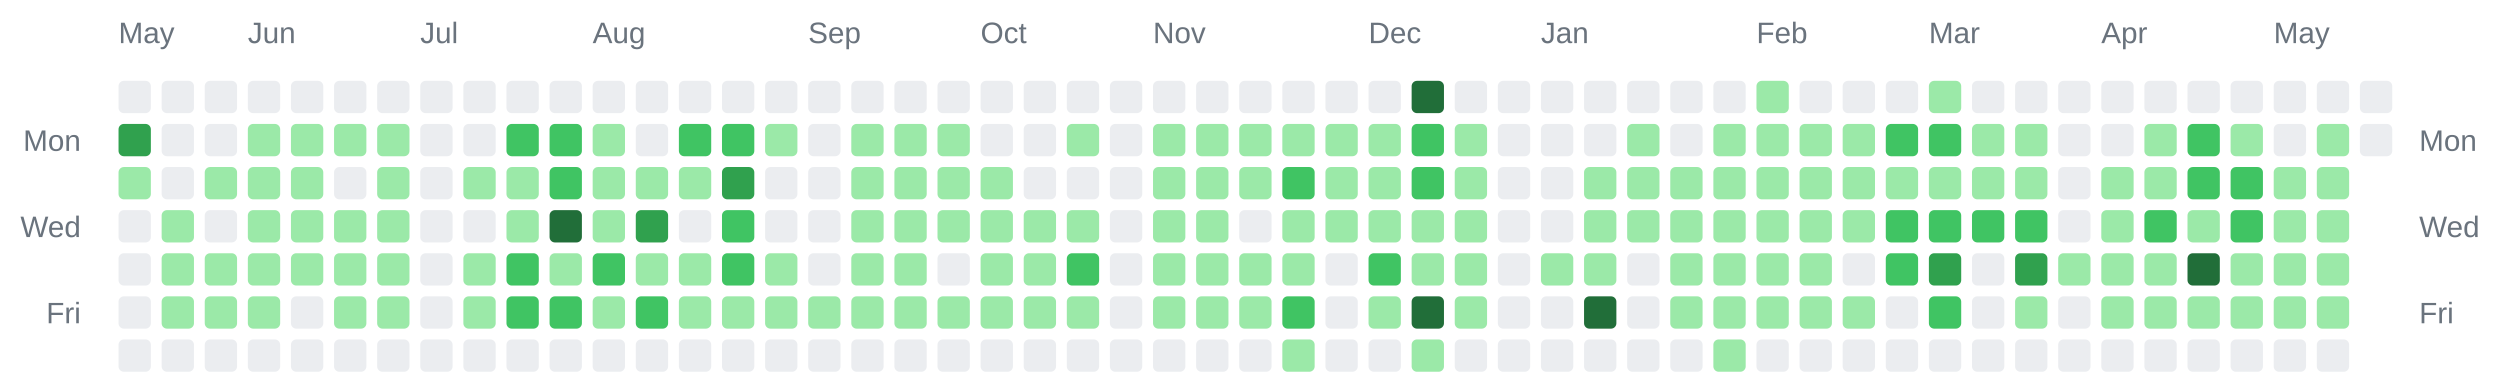
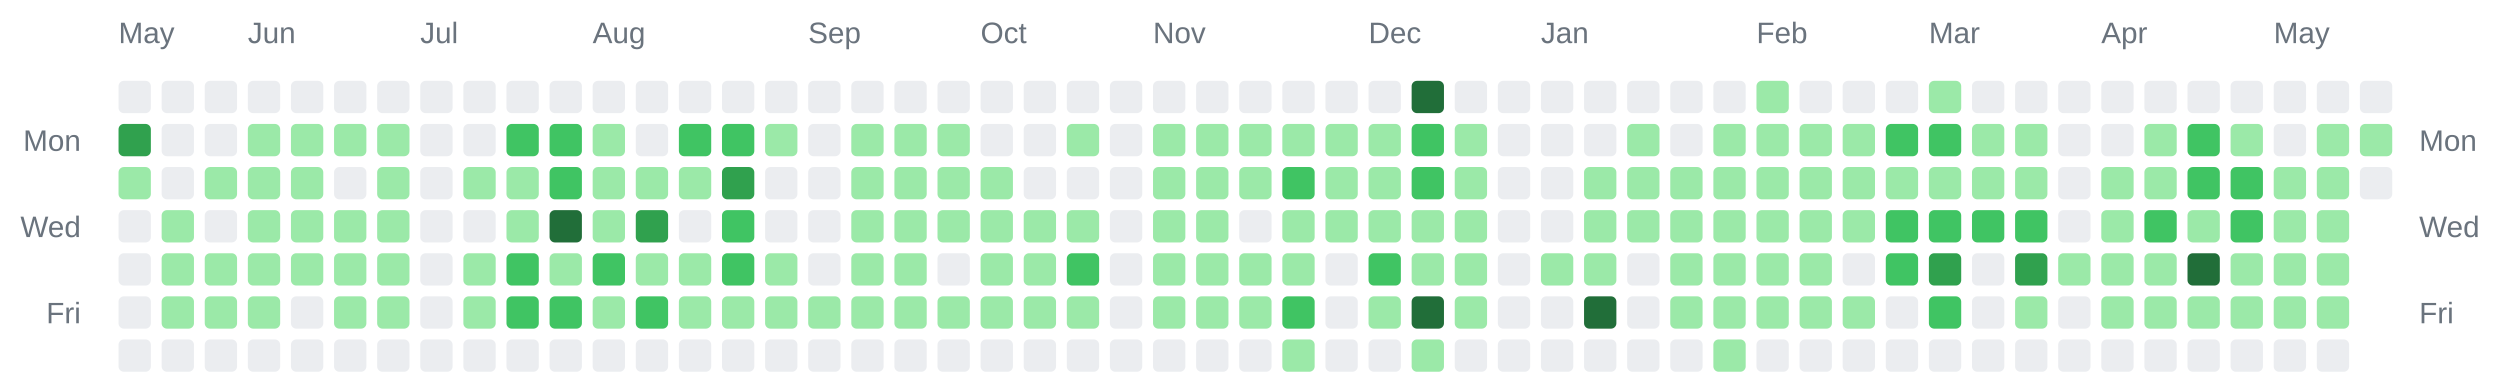
<svg xmlns="http://www.w3.org/2000/svg" width="928" height="142" viewBox="0 0 928 142" role="img" aria-label="Combined contributions calendar for donken and donken-lilly">
  <rect width="100%" height="100%" fill="transparent" /> // regular
  
  
  
  <text x="44" y="16" font-family="Arial, Helvetica, sans-serif" font-size="11" fill="#6a737d">May</text>
  <text x="92" y="16" font-family="Arial, Helvetica, sans-serif" font-size="11" fill="#6a737d">Jun</text>
  <text x="156" y="16" font-family="Arial, Helvetica, sans-serif" font-size="11" fill="#6a737d">Jul</text>
  <text x="220" y="16" font-family="Arial, Helvetica, sans-serif" font-size="11" fill="#6a737d">Aug</text>
  <text x="300" y="16" font-family="Arial, Helvetica, sans-serif" font-size="11" fill="#6a737d">Sep</text>
  <text x="364" y="16" font-family="Arial, Helvetica, sans-serif" font-size="11" fill="#6a737d">Oct</text>
  <text x="428" y="16" font-family="Arial, Helvetica, sans-serif" font-size="11" fill="#6a737d">Nov</text>
  <text x="508" y="16" font-family="Arial, Helvetica, sans-serif" font-size="11" fill="#6a737d">Dec</text>
  <text x="572" y="16" font-family="Arial, Helvetica, sans-serif" font-size="11" fill="#6a737d">Jan</text>
  <text x="652" y="16" font-family="Arial, Helvetica, sans-serif" font-size="11" fill="#6a737d">Feb</text>
  <text x="716" y="16" font-family="Arial, Helvetica, sans-serif" font-size="11" fill="#6a737d">Mar</text>
  <text x="780" y="16" font-family="Arial, Helvetica, sans-serif" font-size="11" fill="#6a737d">Apr</text>
  <text x="844" y="16" font-family="Arial, Helvetica, sans-serif" font-size="11" fill="#6a737d">May</text>
  <text x="30" y="56" text-anchor="end" font-family="Arial, Helvetica, sans-serif" font-size="11" fill="#6a737d">Mon</text>
  <text x="898" y="56" text-anchor="start" font-family="Arial, Helvetica, sans-serif" font-size="11" fill="#6a737d">Mon</text>
  <text x="30" y="88" text-anchor="end" font-family="Arial, Helvetica, sans-serif" font-size="11" fill="#6a737d">Wed</text>
  <text x="898" y="88" text-anchor="start" font-family="Arial, Helvetica, sans-serif" font-size="11" fill="#6a737d">Wed</text>
  <text x="30" y="120" text-anchor="end" font-family="Arial, Helvetica, sans-serif" font-size="11" fill="#6a737d">Fri</text>
  <text x="898" y="120" text-anchor="start" font-family="Arial, Helvetica, sans-serif" font-size="11" fill="#6a737d">Fri</text>
  <rect x="44" y="30" width="12" height="12" rx="2" ry="2" fill="#ebedf0" />
  <rect x="44" y="46" width="12" height="12" rx="2" ry="2" fill="#30a14e" />
  <rect x="44" y="62" width="12" height="12" rx="2" ry="2" fill="#9be9a8" />
  <rect x="44" y="78" width="12" height="12" rx="2" ry="2" fill="#ebedf0" />
  <rect x="44" y="94" width="12" height="12" rx="2" ry="2" fill="#ebedf0" />
  <rect x="44" y="110" width="12" height="12" rx="2" ry="2" fill="#ebedf0" />
  <rect x="44" y="126" width="12" height="12" rx="2" ry="2" fill="#ebedf0" />
  <rect x="60" y="30" width="12" height="12" rx="2" ry="2" fill="#ebedf0" />
  <rect x="60" y="46" width="12" height="12" rx="2" ry="2" fill="#ebedf0" />
  <rect x="60" y="62" width="12" height="12" rx="2" ry="2" fill="#ebedf0" />
  <rect x="60" y="78" width="12" height="12" rx="2" ry="2" fill="#9be9a8" />
  <rect x="60" y="94" width="12" height="12" rx="2" ry="2" fill="#9be9a8" />
  <rect x="60" y="110" width="12" height="12" rx="2" ry="2" fill="#9be9a8" />
  <rect x="60" y="126" width="12" height="12" rx="2" ry="2" fill="#ebedf0" />
  <rect x="76" y="30" width="12" height="12" rx="2" ry="2" fill="#ebedf0" />
  <rect x="76" y="46" width="12" height="12" rx="2" ry="2" fill="#ebedf0" />
  <rect x="76" y="62" width="12" height="12" rx="2" ry="2" fill="#9be9a8" />
  <rect x="76" y="78" width="12" height="12" rx="2" ry="2" fill="#ebedf0" />
  <rect x="76" y="94" width="12" height="12" rx="2" ry="2" fill="#9be9a8" />
  <rect x="76" y="110" width="12" height="12" rx="2" ry="2" fill="#9be9a8" />
  <rect x="76" y="126" width="12" height="12" rx="2" ry="2" fill="#ebedf0" />
  <rect x="92" y="30" width="12" height="12" rx="2" ry="2" fill="#ebedf0" />
  <rect x="92" y="46" width="12" height="12" rx="2" ry="2" fill="#9be9a8" />
  <rect x="92" y="62" width="12" height="12" rx="2" ry="2" fill="#9be9a8" />
  <rect x="92" y="78" width="12" height="12" rx="2" ry="2" fill="#9be9a8" />
  <rect x="92" y="94" width="12" height="12" rx="2" ry="2" fill="#9be9a8" />
  <rect x="92" y="110" width="12" height="12" rx="2" ry="2" fill="#9be9a8" />
  <rect x="92" y="126" width="12" height="12" rx="2" ry="2" fill="#ebedf0" />
  <rect x="108" y="30" width="12" height="12" rx="2" ry="2" fill="#ebedf0" />
  <rect x="108" y="46" width="12" height="12" rx="2" ry="2" fill="#9be9a8" />
  <rect x="108" y="62" width="12" height="12" rx="2" ry="2" fill="#9be9a8" />
  <rect x="108" y="78" width="12" height="12" rx="2" ry="2" fill="#9be9a8" />
  <rect x="108" y="94" width="12" height="12" rx="2" ry="2" fill="#9be9a8" />
  <rect x="108" y="110" width="12" height="12" rx="2" ry="2" fill="#ebedf0" />
  <rect x="108" y="126" width="12" height="12" rx="2" ry="2" fill="#ebedf0" />
  <rect x="124" y="30" width="12" height="12" rx="2" ry="2" fill="#ebedf0" />
  <rect x="124" y="46" width="12" height="12" rx="2" ry="2" fill="#9be9a8" />
  <rect x="124" y="62" width="12" height="12" rx="2" ry="2" fill="#ebedf0" />
  <rect x="124" y="78" width="12" height="12" rx="2" ry="2" fill="#9be9a8" />
  <rect x="124" y="94" width="12" height="12" rx="2" ry="2" fill="#9be9a8" />
  <rect x="124" y="110" width="12" height="12" rx="2" ry="2" fill="#9be9a8" />
  <rect x="124" y="126" width="12" height="12" rx="2" ry="2" fill="#ebedf0" />
  <rect x="140" y="30" width="12" height="12" rx="2" ry="2" fill="#ebedf0" />
  <rect x="140" y="46" width="12" height="12" rx="2" ry="2" fill="#9be9a8" />
  <rect x="140" y="62" width="12" height="12" rx="2" ry="2" fill="#9be9a8" />
  <rect x="140" y="78" width="12" height="12" rx="2" ry="2" fill="#9be9a8" />
  <rect x="140" y="94" width="12" height="12" rx="2" ry="2" fill="#9be9a8" />
  <rect x="140" y="110" width="12" height="12" rx="2" ry="2" fill="#9be9a8" />
  <rect x="140" y="126" width="12" height="12" rx="2" ry="2" fill="#ebedf0" />
  <rect x="156" y="30" width="12" height="12" rx="2" ry="2" fill="#ebedf0" />
  <rect x="156" y="46" width="12" height="12" rx="2" ry="2" fill="#ebedf0" />
  <rect x="156" y="62" width="12" height="12" rx="2" ry="2" fill="#ebedf0" />
  <rect x="156" y="78" width="12" height="12" rx="2" ry="2" fill="#ebedf0" />
  <rect x="156" y="94" width="12" height="12" rx="2" ry="2" fill="#ebedf0" />
  <rect x="156" y="110" width="12" height="12" rx="2" ry="2" fill="#ebedf0" />
  <rect x="156" y="126" width="12" height="12" rx="2" ry="2" fill="#ebedf0" />
  <rect x="172" y="30" width="12" height="12" rx="2" ry="2" fill="#ebedf0" />
  <rect x="172" y="46" width="12" height="12" rx="2" ry="2" fill="#ebedf0" />
  <rect x="172" y="62" width="12" height="12" rx="2" ry="2" fill="#9be9a8" />
  <rect x="172" y="78" width="12" height="12" rx="2" ry="2" fill="#ebedf0" />
  <rect x="172" y="94" width="12" height="12" rx="2" ry="2" fill="#9be9a8" />
  <rect x="172" y="110" width="12" height="12" rx="2" ry="2" fill="#9be9a8" />
  <rect x="172" y="126" width="12" height="12" rx="2" ry="2" fill="#ebedf0" />
  <rect x="188" y="30" width="12" height="12" rx="2" ry="2" fill="#ebedf0" />
  <rect x="188" y="46" width="12" height="12" rx="2" ry="2" fill="#40c463" />
  <rect x="188" y="62" width="12" height="12" rx="2" ry="2" fill="#9be9a8" />
  <rect x="188" y="78" width="12" height="12" rx="2" ry="2" fill="#9be9a8" />
  <rect x="188" y="94" width="12" height="12" rx="2" ry="2" fill="#40c463" />
  <rect x="188" y="110" width="12" height="12" rx="2" ry="2" fill="#40c463" />
  <rect x="188" y="126" width="12" height="12" rx="2" ry="2" fill="#ebedf0" />
  <rect x="204" y="30" width="12" height="12" rx="2" ry="2" fill="#ebedf0" />
  <rect x="204" y="46" width="12" height="12" rx="2" ry="2" fill="#40c463" />
  <rect x="204" y="62" width="12" height="12" rx="2" ry="2" fill="#40c463" />
  <rect x="204" y="78" width="12" height="12" rx="2" ry="2" fill="#216e39" />
  <rect x="204" y="94" width="12" height="12" rx="2" ry="2" fill="#9be9a8" />
  <rect x="204" y="110" width="12" height="12" rx="2" ry="2" fill="#40c463" />
  <rect x="204" y="126" width="12" height="12" rx="2" ry="2" fill="#ebedf0" />
  <rect x="220" y="30" width="12" height="12" rx="2" ry="2" fill="#ebedf0" />
  <rect x="220" y="46" width="12" height="12" rx="2" ry="2" fill="#9be9a8" />
  <rect x="220" y="62" width="12" height="12" rx="2" ry="2" fill="#9be9a8" />
  <rect x="220" y="78" width="12" height="12" rx="2" ry="2" fill="#9be9a8" />
  <rect x="220" y="94" width="12" height="12" rx="2" ry="2" fill="#40c463" />
  <rect x="220" y="110" width="12" height="12" rx="2" ry="2" fill="#9be9a8" />
  <rect x="220" y="126" width="12" height="12" rx="2" ry="2" fill="#ebedf0" />
  <rect x="236" y="30" width="12" height="12" rx="2" ry="2" fill="#ebedf0" />
  <rect x="236" y="46" width="12" height="12" rx="2" ry="2" fill="#ebedf0" />
  <rect x="236" y="62" width="12" height="12" rx="2" ry="2" fill="#9be9a8" />
  <rect x="236" y="78" width="12" height="12" rx="2" ry="2" fill="#30a14e" />
  <rect x="236" y="94" width="12" height="12" rx="2" ry="2" fill="#9be9a8" />
  <rect x="236" y="110" width="12" height="12" rx="2" ry="2" fill="#40c463" />
  <rect x="236" y="126" width="12" height="12" rx="2" ry="2" fill="#ebedf0" />
  <rect x="252" y="30" width="12" height="12" rx="2" ry="2" fill="#ebedf0" />
  <rect x="252" y="46" width="12" height="12" rx="2" ry="2" fill="#40c463" />
  <rect x="252" y="62" width="12" height="12" rx="2" ry="2" fill="#9be9a8" />
  <rect x="252" y="78" width="12" height="12" rx="2" ry="2" fill="#ebedf0" />
  <rect x="252" y="94" width="12" height="12" rx="2" ry="2" fill="#9be9a8" />
  <rect x="252" y="110" width="12" height="12" rx="2" ry="2" fill="#9be9a8" />
  <rect x="252" y="126" width="12" height="12" rx="2" ry="2" fill="#ebedf0" />
  <rect x="268" y="30" width="12" height="12" rx="2" ry="2" fill="#ebedf0" />
  <rect x="268" y="46" width="12" height="12" rx="2" ry="2" fill="#40c463" />
  <rect x="268" y="62" width="12" height="12" rx="2" ry="2" fill="#30a14e" />
  <rect x="268" y="78" width="12" height="12" rx="2" ry="2" fill="#40c463" />
  <rect x="268" y="94" width="12" height="12" rx="2" ry="2" fill="#40c463" />
  <rect x="268" y="110" width="12" height="12" rx="2" ry="2" fill="#9be9a8" />
  <rect x="268" y="126" width="12" height="12" rx="2" ry="2" fill="#ebedf0" />
  <rect x="284" y="30" width="12" height="12" rx="2" ry="2" fill="#ebedf0" />
  <rect x="284" y="46" width="12" height="12" rx="2" ry="2" fill="#9be9a8" />
  <rect x="284" y="62" width="12" height="12" rx="2" ry="2" fill="#ebedf0" />
  <rect x="284" y="78" width="12" height="12" rx="2" ry="2" fill="#ebedf0" />
  <rect x="284" y="94" width="12" height="12" rx="2" ry="2" fill="#9be9a8" />
  <rect x="284" y="110" width="12" height="12" rx="2" ry="2" fill="#9be9a8" />
  <rect x="284" y="126" width="12" height="12" rx="2" ry="2" fill="#ebedf0" />
  <rect x="300" y="30" width="12" height="12" rx="2" ry="2" fill="#ebedf0" />
  <rect x="300" y="46" width="12" height="12" rx="2" ry="2" fill="#ebedf0" />
  <rect x="300" y="62" width="12" height="12" rx="2" ry="2" fill="#ebedf0" />
  <rect x="300" y="78" width="12" height="12" rx="2" ry="2" fill="#ebedf0" />
  <rect x="300" y="94" width="12" height="12" rx="2" ry="2" fill="#ebedf0" />
  <rect x="300" y="110" width="12" height="12" rx="2" ry="2" fill="#9be9a8" />
  <rect x="300" y="126" width="12" height="12" rx="2" ry="2" fill="#ebedf0" />
  <rect x="316" y="30" width="12" height="12" rx="2" ry="2" fill="#ebedf0" />
  <rect x="316" y="46" width="12" height="12" rx="2" ry="2" fill="#9be9a8" />
  <rect x="316" y="62" width="12" height="12" rx="2" ry="2" fill="#9be9a8" />
  <rect x="316" y="78" width="12" height="12" rx="2" ry="2" fill="#9be9a8" />
  <rect x="316" y="94" width="12" height="12" rx="2" ry="2" fill="#9be9a8" />
  <rect x="316" y="110" width="12" height="12" rx="2" ry="2" fill="#9be9a8" />
  <rect x="316" y="126" width="12" height="12" rx="2" ry="2" fill="#ebedf0" />
  <rect x="332" y="30" width="12" height="12" rx="2" ry="2" fill="#ebedf0" />
  <rect x="332" y="46" width="12" height="12" rx="2" ry="2" fill="#9be9a8" />
  <rect x="332" y="62" width="12" height="12" rx="2" ry="2" fill="#9be9a8" />
  <rect x="332" y="78" width="12" height="12" rx="2" ry="2" fill="#9be9a8" />
  <rect x="332" y="94" width="12" height="12" rx="2" ry="2" fill="#9be9a8" />
  <rect x="332" y="110" width="12" height="12" rx="2" ry="2" fill="#9be9a8" />
  <rect x="332" y="126" width="12" height="12" rx="2" ry="2" fill="#ebedf0" />
  <rect x="348" y="30" width="12" height="12" rx="2" ry="2" fill="#ebedf0" />
  <rect x="348" y="46" width="12" height="12" rx="2" ry="2" fill="#9be9a8" />
  <rect x="348" y="62" width="12" height="12" rx="2" ry="2" fill="#9be9a8" />
  <rect x="348" y="78" width="12" height="12" rx="2" ry="2" fill="#9be9a8" />
  <rect x="348" y="94" width="12" height="12" rx="2" ry="2" fill="#ebedf0" />
  <rect x="348" y="110" width="12" height="12" rx="2" ry="2" fill="#9be9a8" />
  <rect x="348" y="126" width="12" height="12" rx="2" ry="2" fill="#ebedf0" />
  <rect x="364" y="30" width="12" height="12" rx="2" ry="2" fill="#ebedf0" />
  <rect x="364" y="46" width="12" height="12" rx="2" ry="2" fill="#ebedf0" />
  <rect x="364" y="62" width="12" height="12" rx="2" ry="2" fill="#9be9a8" />
  <rect x="364" y="78" width="12" height="12" rx="2" ry="2" fill="#9be9a8" />
  <rect x="364" y="94" width="12" height="12" rx="2" ry="2" fill="#9be9a8" />
  <rect x="364" y="110" width="12" height="12" rx="2" ry="2" fill="#9be9a8" />
  <rect x="364" y="126" width="12" height="12" rx="2" ry="2" fill="#ebedf0" />
  <rect x="380" y="30" width="12" height="12" rx="2" ry="2" fill="#ebedf0" />
  <rect x="380" y="46" width="12" height="12" rx="2" ry="2" fill="#ebedf0" />
  <rect x="380" y="62" width="12" height="12" rx="2" ry="2" fill="#ebedf0" />
  <rect x="380" y="78" width="12" height="12" rx="2" ry="2" fill="#9be9a8" />
  <rect x="380" y="94" width="12" height="12" rx="2" ry="2" fill="#9be9a8" />
  <rect x="380" y="110" width="12" height="12" rx="2" ry="2" fill="#9be9a8" />
  <rect x="380" y="126" width="12" height="12" rx="2" ry="2" fill="#ebedf0" />
  <rect x="396" y="30" width="12" height="12" rx="2" ry="2" fill="#ebedf0" />
  <rect x="396" y="46" width="12" height="12" rx="2" ry="2" fill="#9be9a8" />
  <rect x="396" y="62" width="12" height="12" rx="2" ry="2" fill="#ebedf0" />
  <rect x="396" y="78" width="12" height="12" rx="2" ry="2" fill="#9be9a8" />
  <rect x="396" y="94" width="12" height="12" rx="2" ry="2" fill="#40c463" />
  <rect x="396" y="110" width="12" height="12" rx="2" ry="2" fill="#9be9a8" />
  <rect x="396" y="126" width="12" height="12" rx="2" ry="2" fill="#ebedf0" />
  <rect x="412" y="30" width="12" height="12" rx="2" ry="2" fill="#ebedf0" />
  <rect x="412" y="46" width="12" height="12" rx="2" ry="2" fill="#ebedf0" />
  <rect x="412" y="62" width="12" height="12" rx="2" ry="2" fill="#ebedf0" />
  <rect x="412" y="78" width="12" height="12" rx="2" ry="2" fill="#ebedf0" />
  <rect x="412" y="94" width="12" height="12" rx="2" ry="2" fill="#ebedf0" />
  <rect x="412" y="110" width="12" height="12" rx="2" ry="2" fill="#ebedf0" />
  <rect x="412" y="126" width="12" height="12" rx="2" ry="2" fill="#ebedf0" />
  <rect x="428" y="30" width="12" height="12" rx="2" ry="2" fill="#ebedf0" />
  <rect x="428" y="46" width="12" height="12" rx="2" ry="2" fill="#9be9a8" />
  <rect x="428" y="62" width="12" height="12" rx="2" ry="2" fill="#9be9a8" />
  <rect x="428" y="78" width="12" height="12" rx="2" ry="2" fill="#9be9a8" />
  <rect x="428" y="94" width="12" height="12" rx="2" ry="2" fill="#9be9a8" />
  <rect x="428" y="110" width="12" height="12" rx="2" ry="2" fill="#9be9a8" />
  <rect x="428" y="126" width="12" height="12" rx="2" ry="2" fill="#ebedf0" />
  <rect x="444" y="30" width="12" height="12" rx="2" ry="2" fill="#ebedf0" />
  <rect x="444" y="46" width="12" height="12" rx="2" ry="2" fill="#9be9a8" />
  <rect x="444" y="62" width="12" height="12" rx="2" ry="2" fill="#9be9a8" />
  <rect x="444" y="78" width="12" height="12" rx="2" ry="2" fill="#9be9a8" />
  <rect x="444" y="94" width="12" height="12" rx="2" ry="2" fill="#9be9a8" />
  <rect x="444" y="110" width="12" height="12" rx="2" ry="2" fill="#9be9a8" />
  <rect x="444" y="126" width="12" height="12" rx="2" ry="2" fill="#ebedf0" />
  <rect x="460" y="30" width="12" height="12" rx="2" ry="2" fill="#ebedf0" />
  <rect x="460" y="46" width="12" height="12" rx="2" ry="2" fill="#9be9a8" />
  <rect x="460" y="62" width="12" height="12" rx="2" ry="2" fill="#9be9a8" />
  <rect x="460" y="78" width="12" height="12" rx="2" ry="2" fill="#ebedf0" />
  <rect x="460" y="94" width="12" height="12" rx="2" ry="2" fill="#9be9a8" />
  <rect x="460" y="110" width="12" height="12" rx="2" ry="2" fill="#9be9a8" />
  <rect x="460" y="126" width="12" height="12" rx="2" ry="2" fill="#ebedf0" />
  <rect x="476" y="30" width="12" height="12" rx="2" ry="2" fill="#ebedf0" />
  <rect x="476" y="46" width="12" height="12" rx="2" ry="2" fill="#9be9a8" />
  <rect x="476" y="62" width="12" height="12" rx="2" ry="2" fill="#40c463" />
  <rect x="476" y="78" width="12" height="12" rx="2" ry="2" fill="#9be9a8" />
  <rect x="476" y="94" width="12" height="12" rx="2" ry="2" fill="#9be9a8" />
  <rect x="476" y="110" width="12" height="12" rx="2" ry="2" fill="#40c463" />
  <rect x="476" y="126" width="12" height="12" rx="2" ry="2" fill="#9be9a8" />
  <rect x="492" y="30" width="12" height="12" rx="2" ry="2" fill="#ebedf0" />
  <rect x="492" y="46" width="12" height="12" rx="2" ry="2" fill="#9be9a8" />
  <rect x="492" y="62" width="12" height="12" rx="2" ry="2" fill="#9be9a8" />
  <rect x="492" y="78" width="12" height="12" rx="2" ry="2" fill="#9be9a8" />
  <rect x="492" y="94" width="12" height="12" rx="2" ry="2" fill="#ebedf0" />
  <rect x="492" y="110" width="12" height="12" rx="2" ry="2" fill="#ebedf0" />
  <rect x="492" y="126" width="12" height="12" rx="2" ry="2" fill="#ebedf0" />
  <rect x="508" y="30" width="12" height="12" rx="2" ry="2" fill="#ebedf0" />
  <rect x="508" y="46" width="12" height="12" rx="2" ry="2" fill="#9be9a8" />
  <rect x="508" y="62" width="12" height="12" rx="2" ry="2" fill="#9be9a8" />
  <rect x="508" y="78" width="12" height="12" rx="2" ry="2" fill="#9be9a8" />
  <rect x="508" y="94" width="12" height="12" rx="2" ry="2" fill="#40c463" />
  <rect x="508" y="110" width="12" height="12" rx="2" ry="2" fill="#9be9a8" />
  <rect x="508" y="126" width="12" height="12" rx="2" ry="2" fill="#ebedf0" />
  <rect x="524" y="30" width="12" height="12" rx="2" ry="2" fill="#216e39" />
  <rect x="524" y="46" width="12" height="12" rx="2" ry="2" fill="#40c463" />
  <rect x="524" y="62" width="12" height="12" rx="2" ry="2" fill="#40c463" />
  <rect x="524" y="78" width="12" height="12" rx="2" ry="2" fill="#9be9a8" />
  <rect x="524" y="94" width="12" height="12" rx="2" ry="2" fill="#9be9a8" />
  <rect x="524" y="110" width="12" height="12" rx="2" ry="2" fill="#216e39" />
  <rect x="524" y="126" width="12" height="12" rx="2" ry="2" fill="#9be9a8" />
  <rect x="540" y="30" width="12" height="12" rx="2" ry="2" fill="#ebedf0" />
  <rect x="540" y="46" width="12" height="12" rx="2" ry="2" fill="#9be9a8" />
  <rect x="540" y="62" width="12" height="12" rx="2" ry="2" fill="#9be9a8" />
  <rect x="540" y="78" width="12" height="12" rx="2" ry="2" fill="#9be9a8" />
  <rect x="540" y="94" width="12" height="12" rx="2" ry="2" fill="#9be9a8" />
  <rect x="540" y="110" width="12" height="12" rx="2" ry="2" fill="#9be9a8" />
  <rect x="540" y="126" width="12" height="12" rx="2" ry="2" fill="#ebedf0" />
  <rect x="556" y="30" width="12" height="12" rx="2" ry="2" fill="#ebedf0" />
  <rect x="556" y="46" width="12" height="12" rx="2" ry="2" fill="#ebedf0" />
  <rect x="556" y="62" width="12" height="12" rx="2" ry="2" fill="#ebedf0" />
  <rect x="556" y="78" width="12" height="12" rx="2" ry="2" fill="#ebedf0" />
  <rect x="556" y="94" width="12" height="12" rx="2" ry="2" fill="#ebedf0" />
  <rect x="556" y="110" width="12" height="12" rx="2" ry="2" fill="#ebedf0" />
  <rect x="556" y="126" width="12" height="12" rx="2" ry="2" fill="#ebedf0" />
  <rect x="572" y="30" width="12" height="12" rx="2" ry="2" fill="#ebedf0" />
  <rect x="572" y="46" width="12" height="12" rx="2" ry="2" fill="#ebedf0" />
  <rect x="572" y="62" width="12" height="12" rx="2" ry="2" fill="#ebedf0" />
  <rect x="572" y="78" width="12" height="12" rx="2" ry="2" fill="#ebedf0" />
  <rect x="572" y="94" width="12" height="12" rx="2" ry="2" fill="#9be9a8" />
  <rect x="572" y="110" width="12" height="12" rx="2" ry="2" fill="#ebedf0" />
  <rect x="572" y="126" width="12" height="12" rx="2" ry="2" fill="#ebedf0" />
  <rect x="588" y="30" width="12" height="12" rx="2" ry="2" fill="#ebedf0" />
  <rect x="588" y="46" width="12" height="12" rx="2" ry="2" fill="#ebedf0" />
  <rect x="588" y="62" width="12" height="12" rx="2" ry="2" fill="#9be9a8" />
  <rect x="588" y="78" width="12" height="12" rx="2" ry="2" fill="#9be9a8" />
  <rect x="588" y="94" width="12" height="12" rx="2" ry="2" fill="#9be9a8" />
  <rect x="588" y="110" width="12" height="12" rx="2" ry="2" fill="#216e39" />
  <rect x="588" y="126" width="12" height="12" rx="2" ry="2" fill="#ebedf0" />
  <rect x="604" y="30" width="12" height="12" rx="2" ry="2" fill="#ebedf0" />
  <rect x="604" y="46" width="12" height="12" rx="2" ry="2" fill="#9be9a8" />
  <rect x="604" y="62" width="12" height="12" rx="2" ry="2" fill="#9be9a8" />
  <rect x="604" y="78" width="12" height="12" rx="2" ry="2" fill="#9be9a8" />
  <rect x="604" y="94" width="12" height="12" rx="2" ry="2" fill="#ebedf0" />
  <rect x="604" y="110" width="12" height="12" rx="2" ry="2" fill="#ebedf0" />
  <rect x="604" y="126" width="12" height="12" rx="2" ry="2" fill="#ebedf0" />
  <rect x="620" y="30" width="12" height="12" rx="2" ry="2" fill="#ebedf0" />
  <rect x="620" y="46" width="12" height="12" rx="2" ry="2" fill="#ebedf0" />
  <rect x="620" y="62" width="12" height="12" rx="2" ry="2" fill="#9be9a8" />
  <rect x="620" y="78" width="12" height="12" rx="2" ry="2" fill="#9be9a8" />
  <rect x="620" y="94" width="12" height="12" rx="2" ry="2" fill="#9be9a8" />
  <rect x="620" y="110" width="12" height="12" rx="2" ry="2" fill="#9be9a8" />
  <rect x="620" y="126" width="12" height="12" rx="2" ry="2" fill="#ebedf0" />
  <rect x="636" y="30" width="12" height="12" rx="2" ry="2" fill="#ebedf0" />
  <rect x="636" y="46" width="12" height="12" rx="2" ry="2" fill="#9be9a8" />
  <rect x="636" y="62" width="12" height="12" rx="2" ry="2" fill="#9be9a8" />
  <rect x="636" y="78" width="12" height="12" rx="2" ry="2" fill="#9be9a8" />
  <rect x="636" y="94" width="12" height="12" rx="2" ry="2" fill="#9be9a8" />
  <rect x="636" y="110" width="12" height="12" rx="2" ry="2" fill="#9be9a8" />
  <rect x="636" y="126" width="12" height="12" rx="2" ry="2" fill="#9be9a8" />
  <rect x="652" y="30" width="12" height="12" rx="2" ry="2" fill="#9be9a8" />
  <rect x="652" y="46" width="12" height="12" rx="2" ry="2" fill="#9be9a8" />
  <rect x="652" y="62" width="12" height="12" rx="2" ry="2" fill="#9be9a8" />
  <rect x="652" y="78" width="12" height="12" rx="2" ry="2" fill="#9be9a8" />
  <rect x="652" y="94" width="12" height="12" rx="2" ry="2" fill="#9be9a8" />
  <rect x="652" y="110" width="12" height="12" rx="2" ry="2" fill="#9be9a8" />
  <rect x="652" y="126" width="12" height="12" rx="2" ry="2" fill="#ebedf0" />
  <rect x="668" y="30" width="12" height="12" rx="2" ry="2" fill="#ebedf0" />
  <rect x="668" y="46" width="12" height="12" rx="2" ry="2" fill="#9be9a8" />
  <rect x="668" y="62" width="12" height="12" rx="2" ry="2" fill="#9be9a8" />
  <rect x="668" y="78" width="12" height="12" rx="2" ry="2" fill="#9be9a8" />
  <rect x="668" y="94" width="12" height="12" rx="2" ry="2" fill="#9be9a8" />
  <rect x="668" y="110" width="12" height="12" rx="2" ry="2" fill="#9be9a8" />
  <rect x="668" y="126" width="12" height="12" rx="2" ry="2" fill="#ebedf0" />
  <rect x="684" y="30" width="12" height="12" rx="2" ry="2" fill="#ebedf0" />
  <rect x="684" y="46" width="12" height="12" rx="2" ry="2" fill="#9be9a8" />
  <rect x="684" y="62" width="12" height="12" rx="2" ry="2" fill="#9be9a8" />
  <rect x="684" y="78" width="12" height="12" rx="2" ry="2" fill="#9be9a8" />
  <rect x="684" y="94" width="12" height="12" rx="2" ry="2" fill="#ebedf0" />
  <rect x="684" y="110" width="12" height="12" rx="2" ry="2" fill="#9be9a8" />
  <rect x="684" y="126" width="12" height="12" rx="2" ry="2" fill="#ebedf0" />
  <rect x="700" y="30" width="12" height="12" rx="2" ry="2" fill="#ebedf0" />
  <rect x="700" y="46" width="12" height="12" rx="2" ry="2" fill="#40c463" />
  <rect x="700" y="62" width="12" height="12" rx="2" ry="2" fill="#9be9a8" />
  <rect x="700" y="78" width="12" height="12" rx="2" ry="2" fill="#40c463" />
  <rect x="700" y="94" width="12" height="12" rx="2" ry="2" fill="#40c463" />
  <rect x="700" y="110" width="12" height="12" rx="2" ry="2" fill="#ebedf0" />
  <rect x="700" y="126" width="12" height="12" rx="2" ry="2" fill="#ebedf0" />
  <rect x="716" y="30" width="12" height="12" rx="2" ry="2" fill="#9be9a8" />
  <rect x="716" y="46" width="12" height="12" rx="2" ry="2" fill="#40c463" />
  <rect x="716" y="62" width="12" height="12" rx="2" ry="2" fill="#9be9a8" />
  <rect x="716" y="78" width="12" height="12" rx="2" ry="2" fill="#40c463" />
  <rect x="716" y="94" width="12" height="12" rx="2" ry="2" fill="#30a14e" />
  <rect x="716" y="110" width="12" height="12" rx="2" ry="2" fill="#40c463" />
  <rect x="716" y="126" width="12" height="12" rx="2" ry="2" fill="#ebedf0" />
  <rect x="732" y="30" width="12" height="12" rx="2" ry="2" fill="#ebedf0" />
  <rect x="732" y="46" width="12" height="12" rx="2" ry="2" fill="#9be9a8" />
  <rect x="732" y="62" width="12" height="12" rx="2" ry="2" fill="#9be9a8" />
  <rect x="732" y="78" width="12" height="12" rx="2" ry="2" fill="#40c463" />
  <rect x="732" y="94" width="12" height="12" rx="2" ry="2" fill="#ebedf0" />
  <rect x="732" y="110" width="12" height="12" rx="2" ry="2" fill="#ebedf0" />
  <rect x="732" y="126" width="12" height="12" rx="2" ry="2" fill="#ebedf0" />
  <rect x="748" y="30" width="12" height="12" rx="2" ry="2" fill="#ebedf0" />
  <rect x="748" y="46" width="12" height="12" rx="2" ry="2" fill="#9be9a8" />
  <rect x="748" y="62" width="12" height="12" rx="2" ry="2" fill="#9be9a8" />
  <rect x="748" y="78" width="12" height="12" rx="2" ry="2" fill="#40c463" />
  <rect x="748" y="94" width="12" height="12" rx="2" ry="2" fill="#30a14e" />
  <rect x="748" y="110" width="12" height="12" rx="2" ry="2" fill="#9be9a8" />
  <rect x="748" y="126" width="12" height="12" rx="2" ry="2" fill="#ebedf0" />
  <rect x="764" y="30" width="12" height="12" rx="2" ry="2" fill="#ebedf0" />
  <rect x="764" y="46" width="12" height="12" rx="2" ry="2" fill="#ebedf0" />
  <rect x="764" y="62" width="12" height="12" rx="2" ry="2" fill="#ebedf0" />
  <rect x="764" y="78" width="12" height="12" rx="2" ry="2" fill="#ebedf0" />
  <rect x="764" y="94" width="12" height="12" rx="2" ry="2" fill="#9be9a8" />
  <rect x="764" y="110" width="12" height="12" rx="2" ry="2" fill="#ebedf0" />
  <rect x="764" y="126" width="12" height="12" rx="2" ry="2" fill="#ebedf0" />
  <rect x="780" y="30" width="12" height="12" rx="2" ry="2" fill="#ebedf0" />
  <rect x="780" y="46" width="12" height="12" rx="2" ry="2" fill="#ebedf0" />
  <rect x="780" y="62" width="12" height="12" rx="2" ry="2" fill="#9be9a8" />
  <rect x="780" y="78" width="12" height="12" rx="2" ry="2" fill="#9be9a8" />
  <rect x="780" y="94" width="12" height="12" rx="2" ry="2" fill="#9be9a8" />
  <rect x="780" y="110" width="12" height="12" rx="2" ry="2" fill="#9be9a8" />
  <rect x="780" y="126" width="12" height="12" rx="2" ry="2" fill="#ebedf0" />
  <rect x="796" y="30" width="12" height="12" rx="2" ry="2" fill="#ebedf0" />
  <rect x="796" y="46" width="12" height="12" rx="2" ry="2" fill="#9be9a8" />
  <rect x="796" y="62" width="12" height="12" rx="2" ry="2" fill="#9be9a8" />
  <rect x="796" y="78" width="12" height="12" rx="2" ry="2" fill="#40c463" />
  <rect x="796" y="94" width="12" height="12" rx="2" ry="2" fill="#9be9a8" />
  <rect x="796" y="110" width="12" height="12" rx="2" ry="2" fill="#9be9a8" />
  <rect x="796" y="126" width="12" height="12" rx="2" ry="2" fill="#ebedf0" />
  <rect x="812" y="30" width="12" height="12" rx="2" ry="2" fill="#ebedf0" />
  <rect x="812" y="46" width="12" height="12" rx="2" ry="2" fill="#40c463" />
  <rect x="812" y="62" width="12" height="12" rx="2" ry="2" fill="#40c463" />
  <rect x="812" y="78" width="12" height="12" rx="2" ry="2" fill="#9be9a8" />
  <rect x="812" y="94" width="12" height="12" rx="2" ry="2" fill="#216e39" />
  <rect x="812" y="110" width="12" height="12" rx="2" ry="2" fill="#9be9a8" />
  <rect x="812" y="126" width="12" height="12" rx="2" ry="2" fill="#ebedf0" />
  <rect x="828" y="30" width="12" height="12" rx="2" ry="2" fill="#ebedf0" />
  <rect x="828" y="46" width="12" height="12" rx="2" ry="2" fill="#9be9a8" />
  <rect x="828" y="62" width="12" height="12" rx="2" ry="2" fill="#40c463" />
  <rect x="828" y="78" width="12" height="12" rx="2" ry="2" fill="#40c463" />
  <rect x="828" y="94" width="12" height="12" rx="2" ry="2" fill="#9be9a8" />
  <rect x="828" y="110" width="12" height="12" rx="2" ry="2" fill="#9be9a8" />
  <rect x="828" y="126" width="12" height="12" rx="2" ry="2" fill="#ebedf0" />
  <rect x="844" y="30" width="12" height="12" rx="2" ry="2" fill="#ebedf0" />
  <rect x="844" y="46" width="12" height="12" rx="2" ry="2" fill="#ebedf0" />
  <rect x="844" y="62" width="12" height="12" rx="2" ry="2" fill="#9be9a8" />
  <rect x="844" y="78" width="12" height="12" rx="2" ry="2" fill="#9be9a8" />
  <rect x="844" y="94" width="12" height="12" rx="2" ry="2" fill="#9be9a8" />
  <rect x="844" y="110" width="12" height="12" rx="2" ry="2" fill="#9be9a8" />
  <rect x="844" y="126" width="12" height="12" rx="2" ry="2" fill="#ebedf0" />
  <rect x="860" y="30" width="12" height="12" rx="2" ry="2" fill="#ebedf0" />
  <rect x="860" y="46" width="12" height="12" rx="2" ry="2" fill="#9be9a8" />
  <rect x="860" y="62" width="12" height="12" rx="2" ry="2" fill="#9be9a8" />
  <rect x="860" y="78" width="12" height="12" rx="2" ry="2" fill="#9be9a8" />
  <rect x="860" y="94" width="12" height="12" rx="2" ry="2" fill="#9be9a8" />
  <rect x="860" y="110" width="12" height="12" rx="2" ry="2" fill="#9be9a8" />
  <rect x="860" y="126" width="12" height="12" rx="2" ry="2" fill="#ebedf0" />
  <rect x="876" y="30" width="12" height="12" rx="2" ry="2" fill="#ebedf0" />
-   <rect x="876" y="46" width="12" height="12" rx="2" ry="2" fill="#ebedf0" />
+   <rect x="876" y="46" width="12" height="12" rx="2" ry="2" fill="#9be9a8" />
+   <rect x="876" y="62" width="12" height="12" rx="2" ry="2" fill="#ebedf0" />
</svg>
